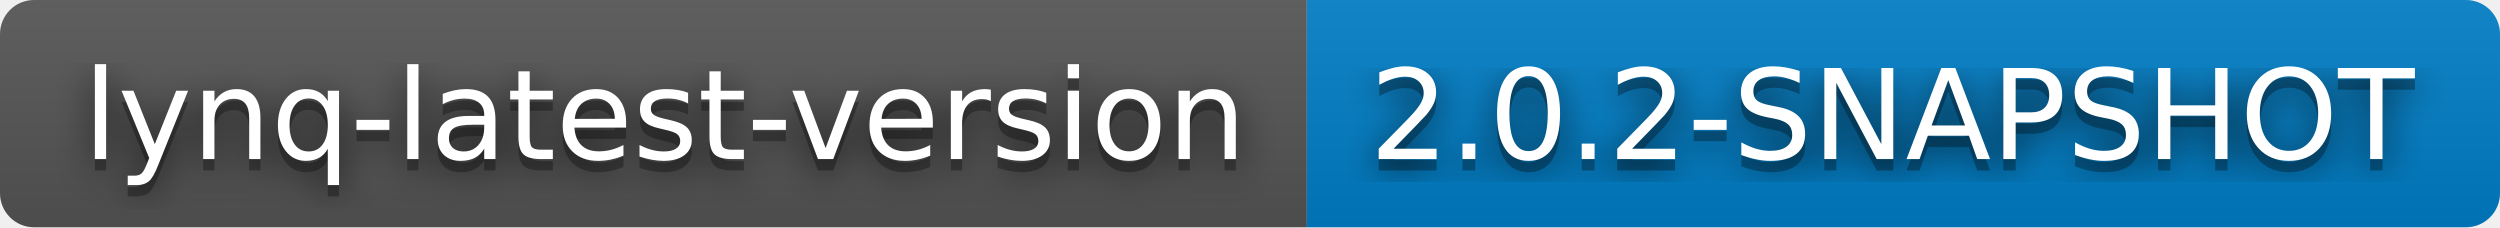
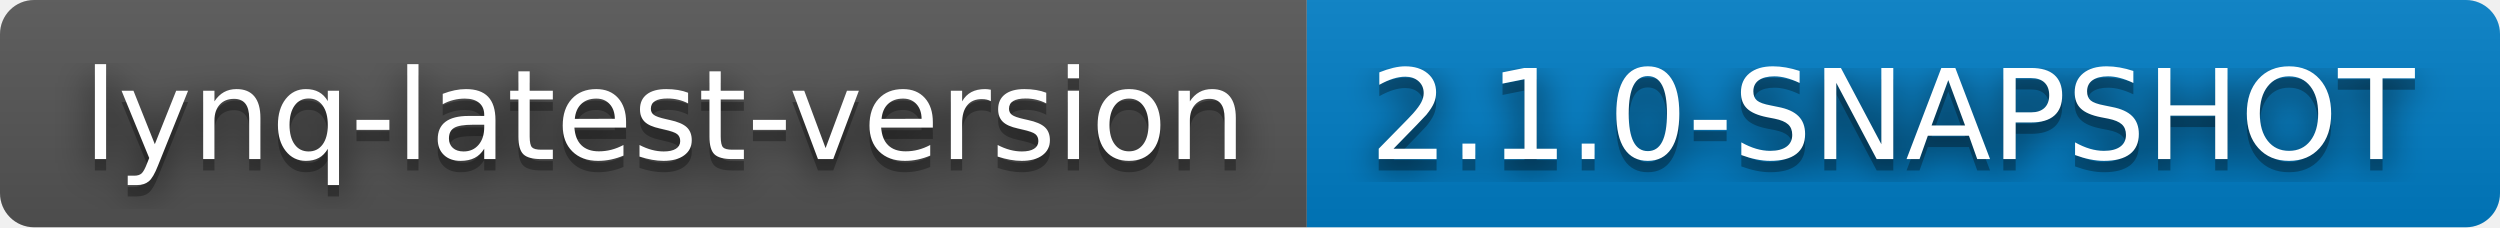
- <svg xmlns="http://www.w3.org/2000/svg" width="220" height="20" role="img" aria-label="lynq-latest-version: 2.0.2-SNAPSHOT">
+ <svg xmlns="http://www.w3.org/2000/svg" width="220" height="20" role="img" aria-label="lynq-latest-version: 2.1.0-SNAPSHOT">
  <filter id="blur">
    <feGaussianBlur stdDeviation="16" />
  </filter>
  <linearGradient id="s" x2="0" y2="100%">
    <stop offset="0" stop-color="#bbb" stop-opacity=".1" />
    <stop offset="1" stop-opacity=".1" />
  </linearGradient>
  <clipPath id="r">
    <rect width="220" height="20" rx="3" />
  </clipPath>
  <g clip-path="url(#r)">
    <rect width="115" height="20" fill="#555" />
    <rect x="115" width="105" height="20" fill="#007ec6" />
    <rect width="220" height="20" fill="url(#s)" />
  </g>
  <g fill="#fff" text-anchor="middle" font-family="Verdana,Geneva,DejaVu Sans,sans-serif" text-rendering="geometricPrecision" font-size="110">
    <g transform="scale(.1)">
      <g aria-hidden="true" fill="#010101">
        <text x="585" y="150" fill-opacity=".8" filter="url(#blur)" textLength="1050">lynq-latest-version</text>
        <text x="585" y="150" fill-opacity=".3" textLength="1050">lynq-latest-version</text>
      </g>
      <text x="585" y="140" textLength="1050">lynq-latest-version</text>
    </g>
    <g transform="scale(.1)">
      <g aria-hidden="true" fill="#010101">
-         <text x="1665" y="150" fill-opacity=".8" filter="url(#blur)" textLength="950">2.0.2-SNAPSHOT</text>
-         <text x="1665" y="150" fill-opacity=".3" textLength="950">2.0.2-SNAPSHOT</text>
+         <text x="1665" y="150" fill-opacity=".8" filter="url(#blur)" textLength="950">2.1.0-SNAPSHOT</text>
+         <text x="1665" y="150" fill-opacity=".3" textLength="950">2.1.0-SNAPSHOT</text>
      </g>
-       <text x="1665" y="140" textLength="950">2.0.2-SNAPSHOT</text>
+       <text x="1665" y="140" textLength="950">2.1.0-SNAPSHOT</text>
    </g>
  </g>
</svg>
